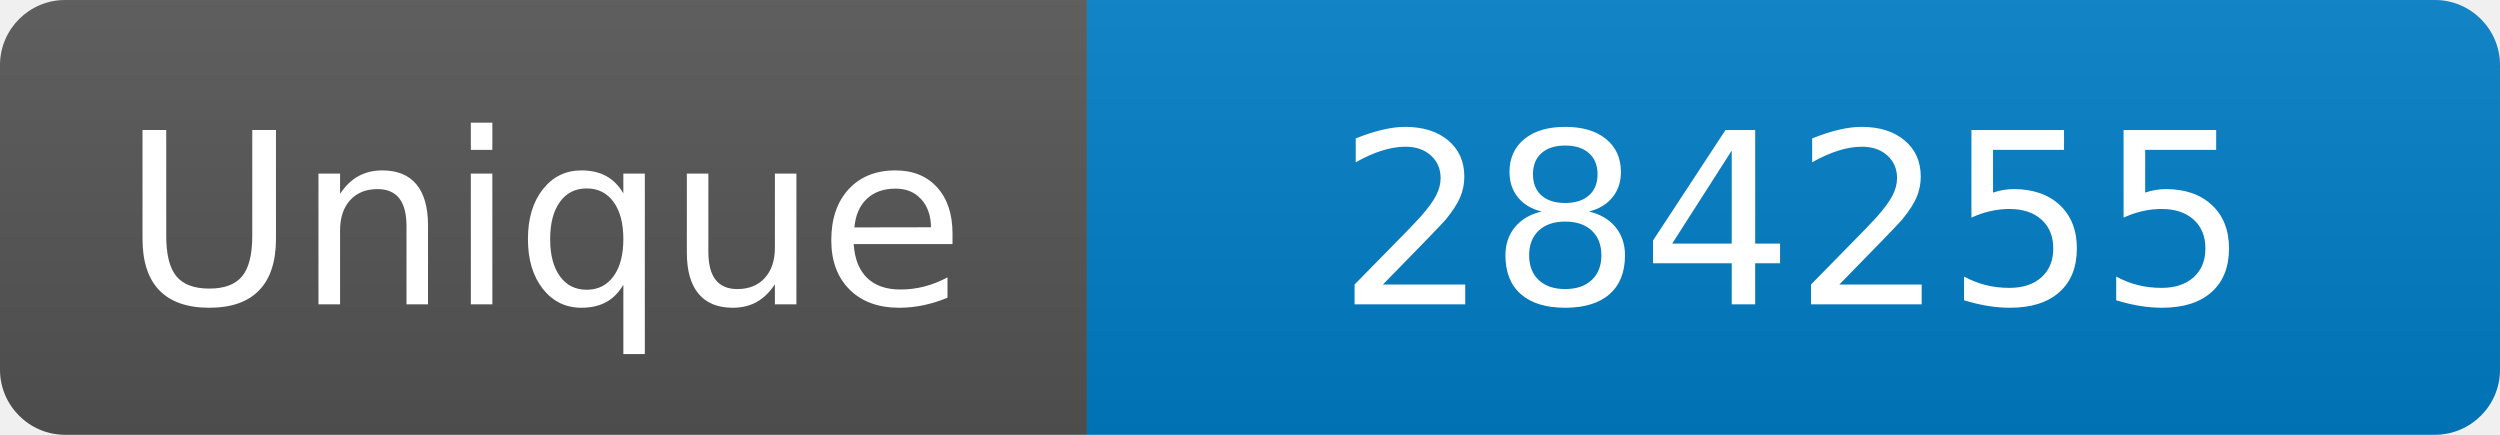
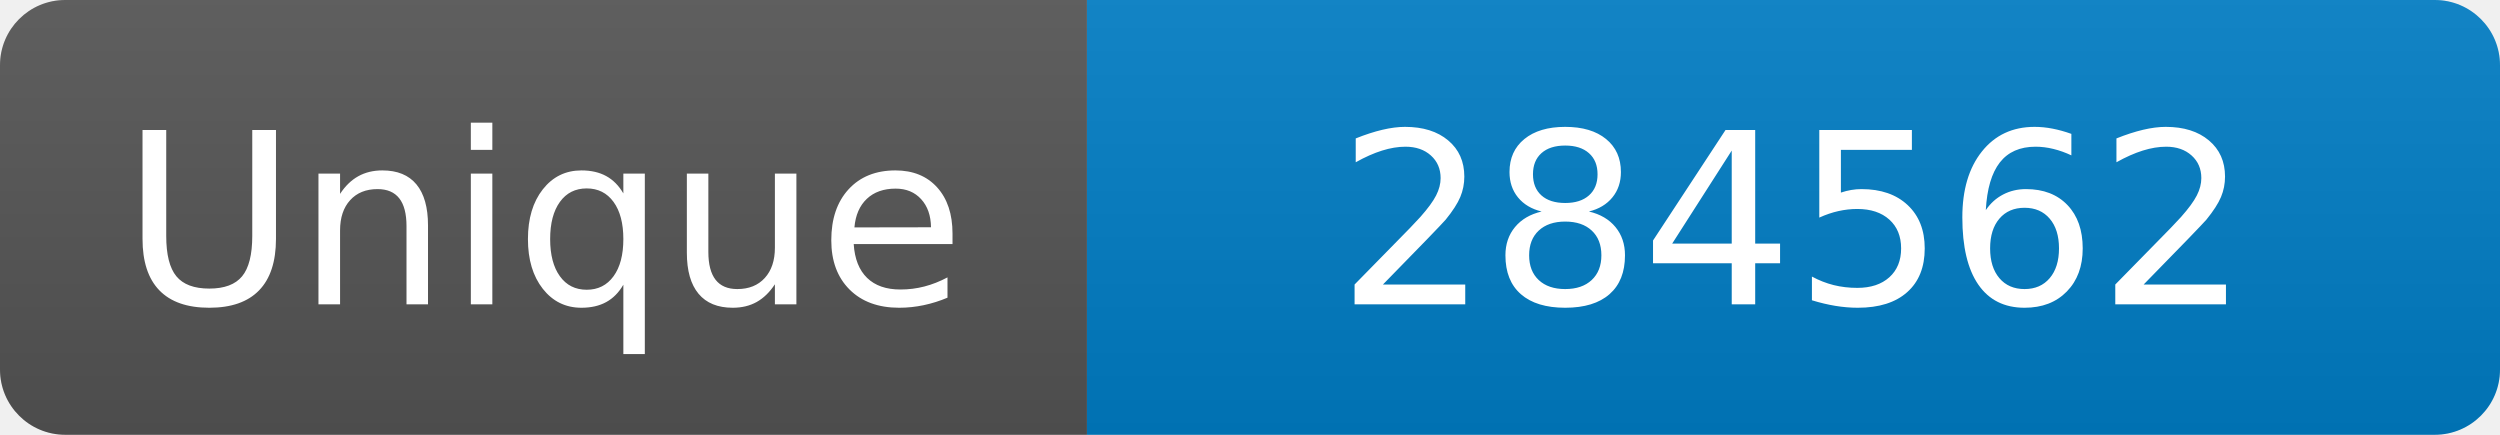
<svg xmlns="http://www.w3.org/2000/svg" width="115" height="20" role="img" aria-label="Maintained?: yes">
  <linearGradient id="s" x2="0" y2="100%">
    <stop offset="0" stop-color="#bbb" stop-opacity=".1" />
    <stop offset="1" stop-opacity=".1" />
  </linearGradient>
  <clipPath id="r">
    <rect width="115" height="20" rx="3" fill="#fff" />
  </clipPath>
  <g clip-path="url(#r)">
    <rect width="50" height="20" fill="#555" />
    <rect x="50" width="160" height="20" fill="#007ec6" />
    <rect width="115" height="20" fill="url(#s)" />
  </g>
  <g fill="#fff" text-anchor="middle" font-family="Verdana,Geneva,DejaVu Sans,sans-serif" font-size="110">
    <text x="250" y="140" transform="scale(.1)" fill="#fff">Unique</text>
-     <text x="825" y="140" transform="scale(.1)" fill="#fff">284255</text>
+     <text x="825" y="140" transform="scale(.1)" fill="#fff">284562</text>
  </g>
</svg>
